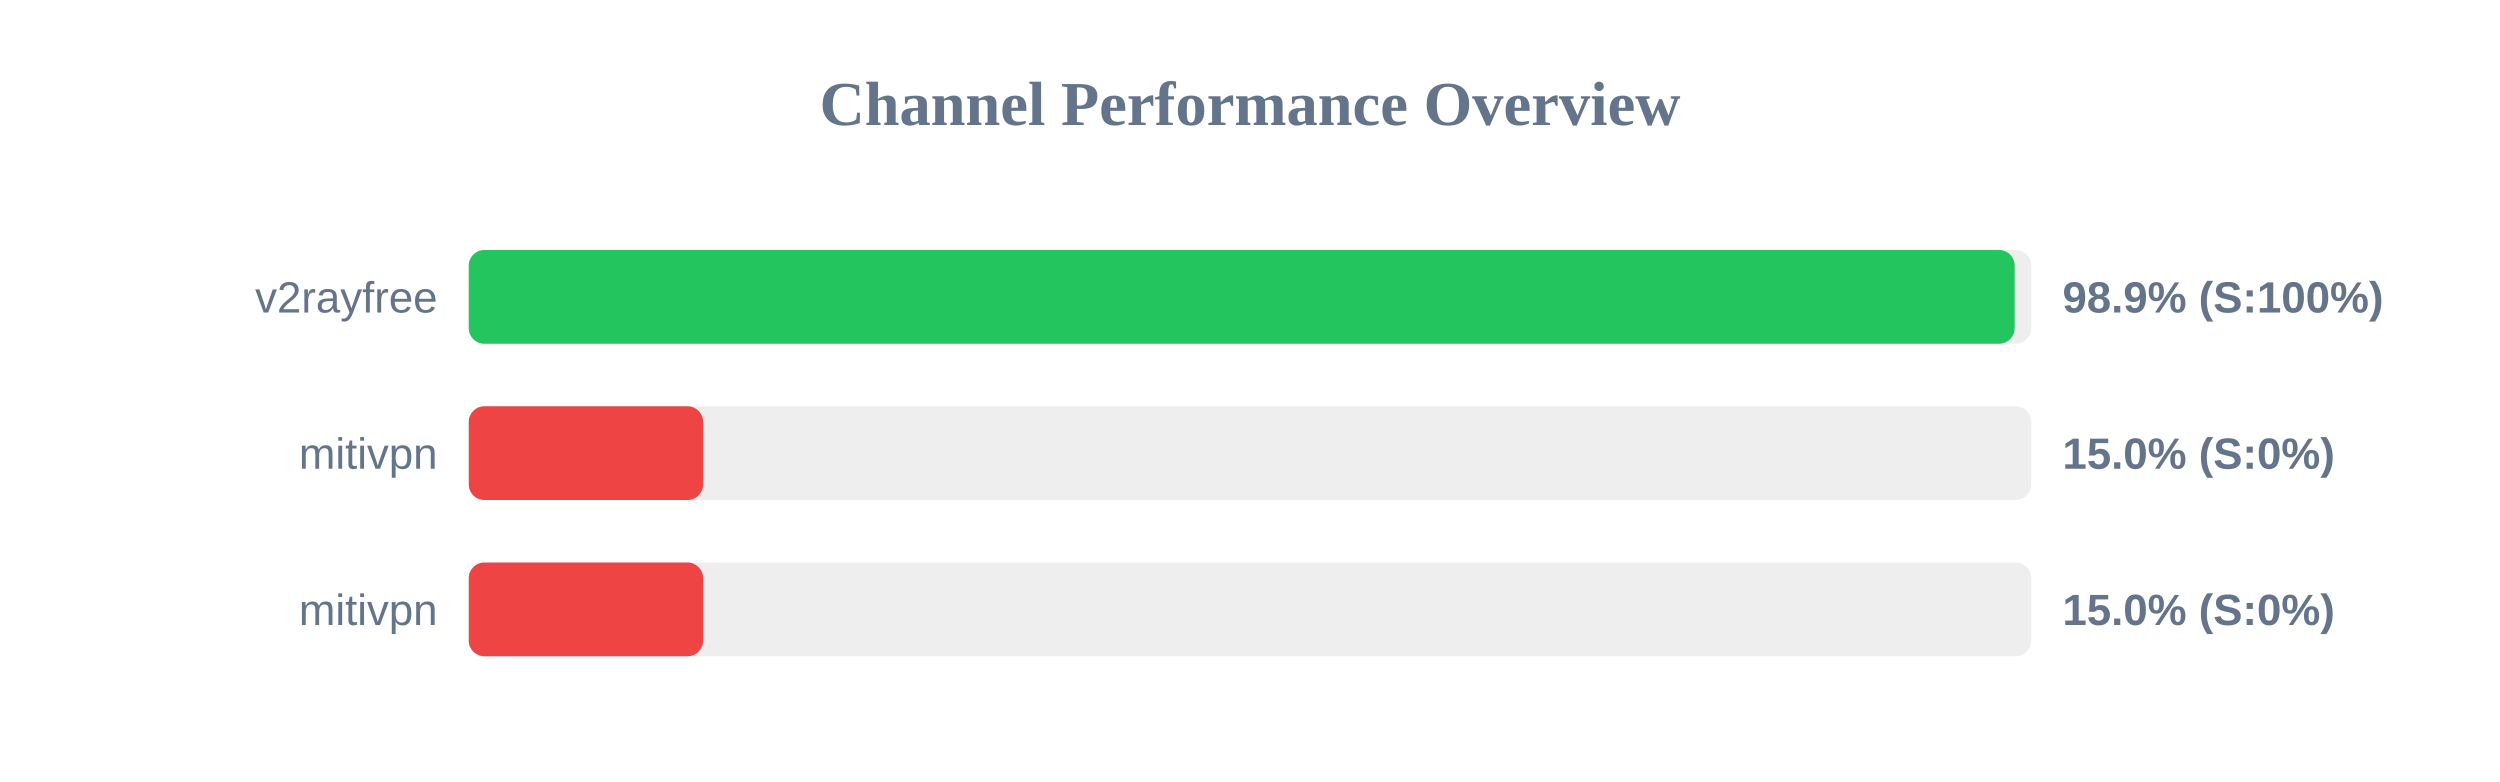
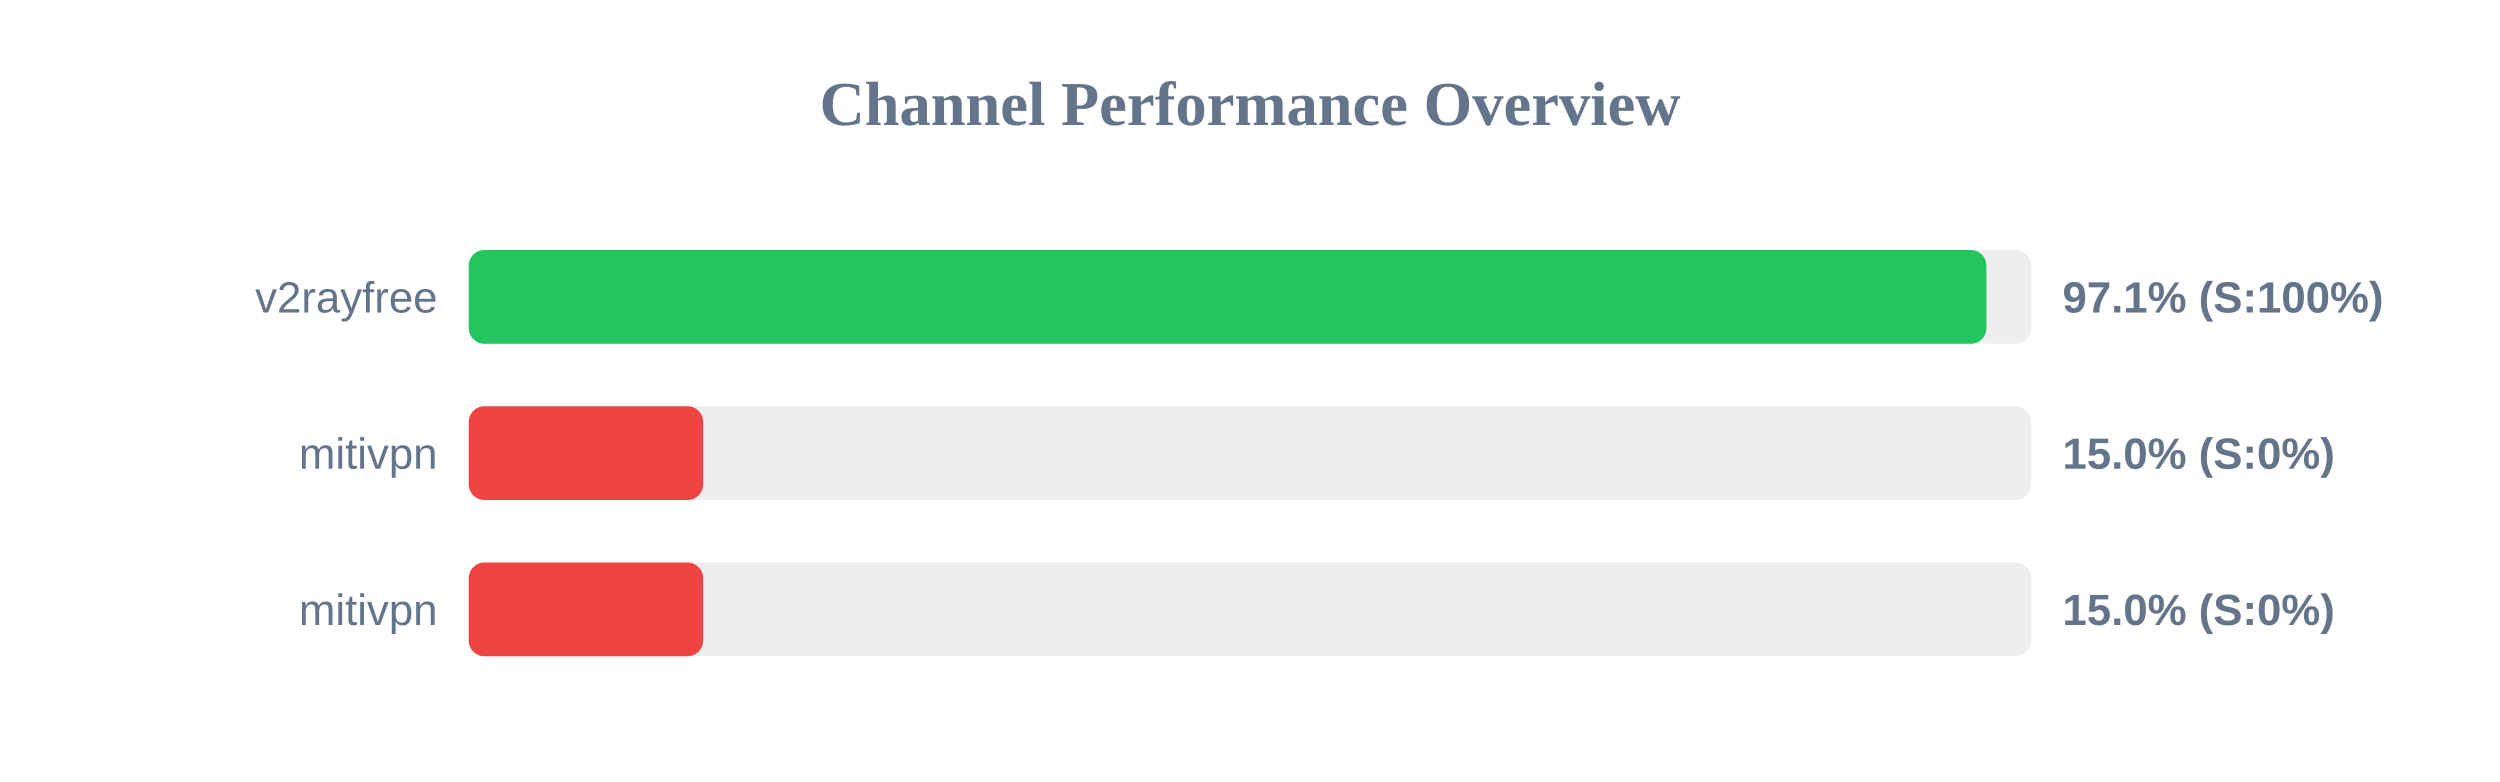
<svg xmlns="http://www.w3.org/2000/svg" width="800" height="250" version="1.1">
  <style>
        .row { font: 14px Arial; fill: #64748b; }
        .score { font: bold 14px Arial; fill: #64748b; }
    </style>
  <text x="400" y="40" text-anchor="middle" font-size="20px" font-weight="bold" fill="#64748b">Channel Performance Overview</text>
  <rect x="150" y="80" width="500" height="30" fill="#eee" rx="5" />
-   <rect x="150" y="80" width="494.7" height="30" fill="#22c55e" rx="5" />
+   <rect x="150" y="80" width="485.65" height="30" fill="#22c55e" rx="5" />
  <text x="140" y="100" text-anchor="end" class="row">v2rayfree</text>
-   <text x="660" y="100" text-anchor="start" class="score">98.9% (S:100%)</text>
+   <text x="660" y="100" text-anchor="start" class="score">97.1% (S:100%)</text>
  <rect x="150" y="130" width="500" height="30" fill="#eee" rx="5" />
  <rect x="150" y="130" width="75.0" height="30" fill="#ef4444" rx="5" />
  <text x="140" y="150" text-anchor="end" class="row">mitivpn</text>
  <text x="660" y="150" text-anchor="start" class="score">15.0% (S:0%)</text>
  <rect x="150" y="180" width="500" height="30" fill="#eee" rx="5" />
  <rect x="150" y="180" width="75.0" height="30" fill="#ef4444" rx="5" />
  <text x="140" y="200" text-anchor="end" class="row">mitivpn</text>
  <text x="660" y="200" text-anchor="start" class="score">15.0% (S:0%)</text>
</svg>
